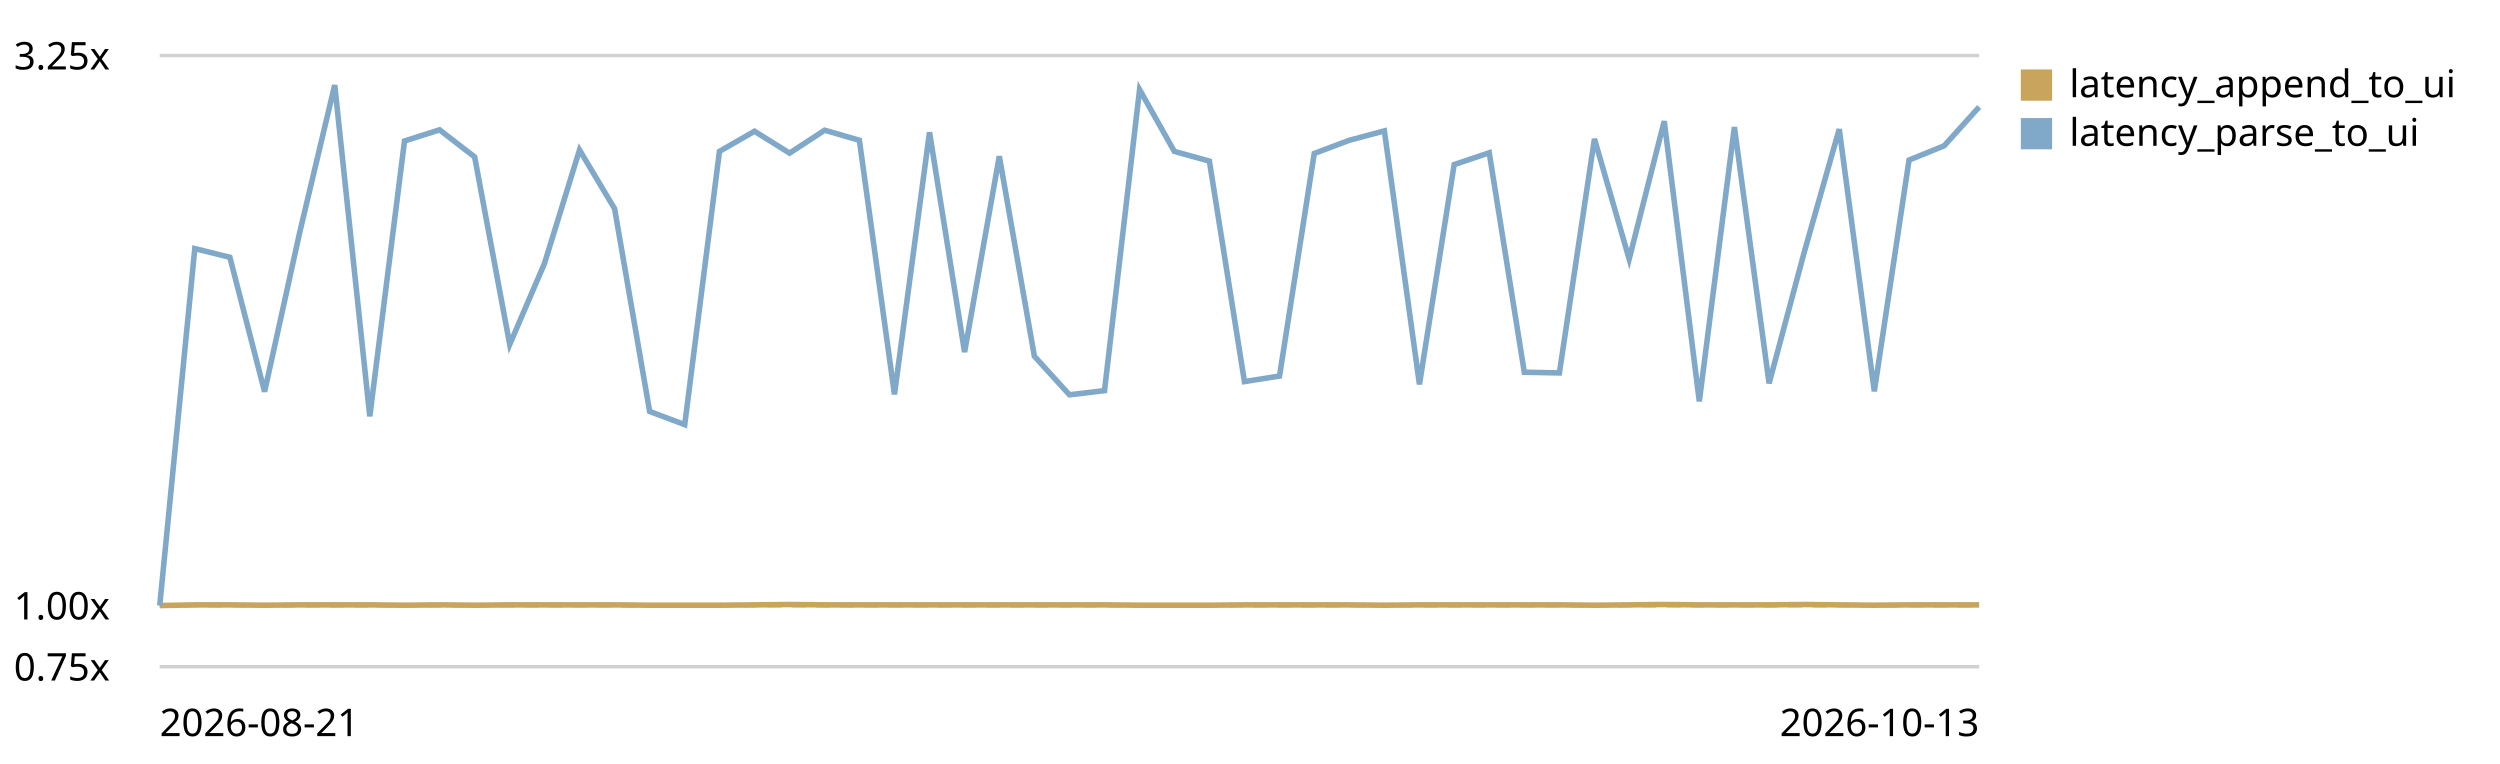
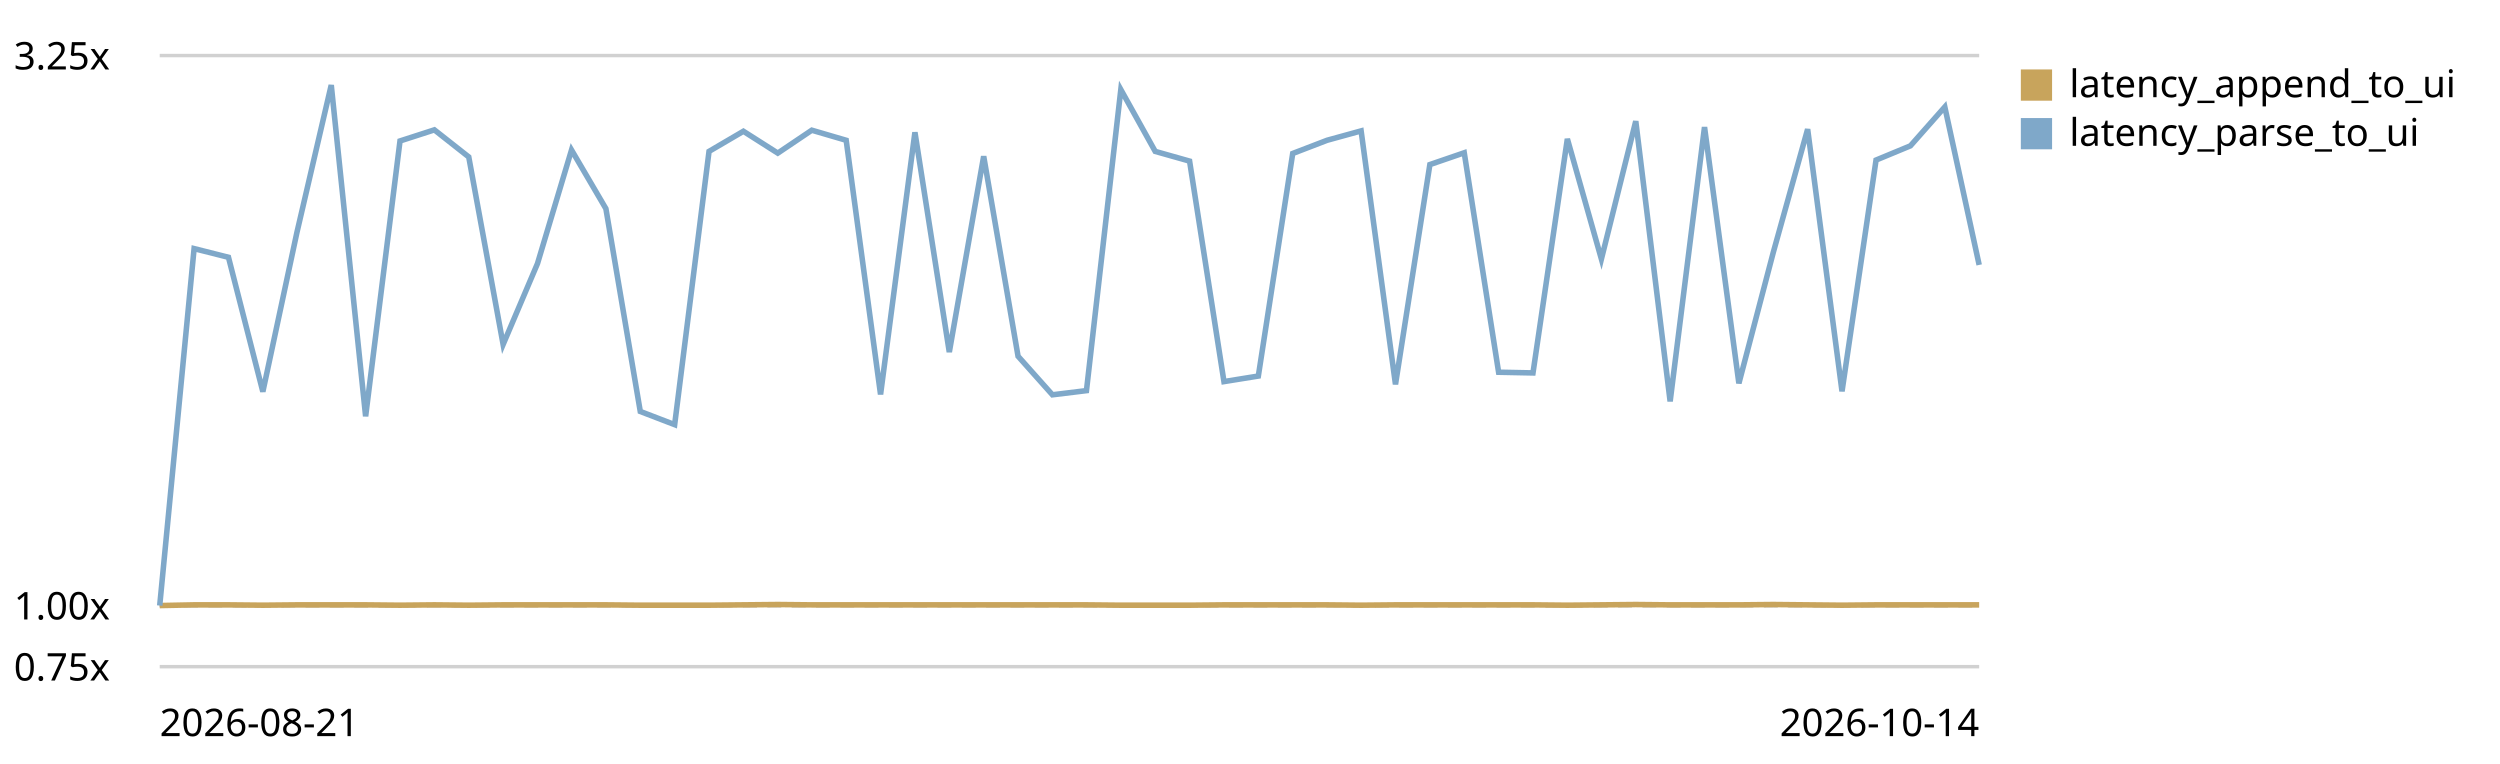
<svg xmlns="http://www.w3.org/2000/svg" viewBox="0 0 720 220" role="img" aria-label="End-to-end latency (log append -&gt; UI slot) trend, relative to the first recorded run">
  <style>text{font:11px system-ui,sans-serif;fill:currentColor}.grid{stroke:currentColor;stroke-opacity:.18}.base{stroke:currentColor;stroke-opacity:.45;stroke-dasharray:4 3}</style>
  <line class="grid" x1="46" y1="192.0" x2="570" y2="192.0" />
  <text x="4" y="196.0">0.75x</text>
  <line class="base" x1="46" y1="174.4" x2="570" y2="174.4" />
  <text x="4" y="178.4">1.00x</text>
  <line class="grid" x1="46" y1="16.0" x2="570" y2="16.0" />
  <text x="4" y="20.0">3.25x</text>
-   <path d="M46.0,174.4 L56.1,174.2 L66.2,174.2 L76.2,174.3 L86.3,174.2 L96.4,174.2 L106.5,174.2 L116.5,174.3 L126.6,174.2 L136.7,174.3 L146.8,174.2 L156.8,174.2 L166.9,174.2 L177.0,174.2 L187.1,174.3 L197.2,174.3 L207.2,174.3 L217.3,174.2 L227.4,174.1 L237.5,174.2 L247.5,174.2 L257.6,174.2 L267.7,174.2 L277.8,174.2 L287.8,174.2 L297.9,174.2 L308.0,174.2 L318.1,174.2 L328.2,174.3 L338.2,174.3 L348.3,174.3 L358.4,174.2 L368.5,174.2 L378.5,174.2 L388.6,174.2 L398.7,174.3 L408.8,174.2 L418.8,174.2 L428.9,174.2 L439.0,174.2 L449.1,174.2 L459.2,174.3 L469.2,174.2 L479.3,174.1 L489.4,174.2 L499.5,174.2 L509.5,174.2 L519.6,174.1 L529.7,174.2 L539.8,174.3 L549.8,174.2 L559.9,174.2 L570.0,174.2" fill="none" stroke="#c8a45c" stroke-width="1.6" />
+   <path d="M46.0,174.4 L55.9,174.2 L65.8,174.2 L75.7,174.3 L85.5,174.2 L95.4,174.2 L105.3,174.2 L115.2,174.3 L125.1,174.2 L135.0,174.3 L144.9,174.2 L154.8,174.2 L164.6,174.2 L174.5,174.2 L184.4,174.3 L194.3,174.3 L204.2,174.3 L214.1,174.2 L224.0,174.1 L233.8,174.2 L243.7,174.2 L253.6,174.2 L263.5,174.2 L273.4,174.2 L283.3,174.2 L293.2,174.2 L303.1,174.2 L312.9,174.2 L322.8,174.3 L332.7,174.3 L342.6,174.3 L352.5,174.2 L362.4,174.2 L372.3,174.2 L382.2,174.2 L392.0,174.3 L401.9,174.2 L411.8,174.2 L421.7,174.2 L431.6,174.2 L441.5,174.2 L451.4,174.3 L461.2,174.2 L471.1,174.1 L481.0,174.2 L490.9,174.2 L500.8,174.2 L510.7,174.1 L520.6,174.2 L530.5,174.3 L540.3,174.2 L550.2,174.2 L560.1,174.2 L570.0,174.2" fill="none" stroke="#c8a45c" stroke-width="1.6" />
  <rect x="582" y="20" width="9" height="9" fill="#c8a45c" />
  <text x="596" y="28">latency_append_to_ui</text>
-   <path d="M46.0,174.4 L56.1,71.6 L66.2,74.1 L76.2,112.8 L86.3,67.0 L96.4,24.5 L106.5,119.9 L116.5,40.6 L126.6,37.4 L136.7,45.2 L146.8,99.2 L156.8,75.9 L166.9,43.2 L177.0,60.1 L187.1,118.5 L197.2,122.3 L207.2,43.6 L217.3,37.8 L227.4,44.1 L237.5,37.5 L247.5,40.4 L257.6,113.6 L267.7,38.1 L277.8,101.4 L287.8,45.0 L297.9,102.6 L308.0,113.7 L318.1,112.5 L328.2,25.8 L338.2,43.6 L348.3,46.4 L358.4,109.9 L368.5,108.3 L378.5,44.2 L388.6,40.4 L398.7,37.7 L408.8,110.7 L418.8,47.4 L428.9,44.0 L439.0,107.2 L449.1,107.4 L459.2,40.0 L469.2,74.6 L479.3,34.9 L489.4,115.6 L499.5,36.6 L509.5,110.4 L519.6,72.7 L529.7,37.2 L539.8,112.7 L549.8,46.1 L559.9,42.0 L570.0,30.8" fill="none" stroke="#7fa8c9" stroke-width="1.6" />
+   <path d="M46.0,174.4 L55.9,71.6 L65.8,74.1 L75.7,112.8 L85.5,67.0 L95.4,24.5 L105.3,119.9 L115.2,40.6 L125.1,37.4 L135.0,45.2 L144.9,99.2 L154.8,75.9 L164.6,43.2 L174.5,60.1 L184.4,118.5 L194.3,122.3 L204.2,43.6 L214.1,37.8 L224.0,44.1 L233.8,37.5 L243.7,40.4 L253.6,113.6 L263.5,38.1 L273.4,101.4 L283.3,45.0 L293.2,102.6 L303.1,113.7 L312.9,112.5 L322.8,25.8 L332.7,43.6 L342.6,46.4 L352.5,109.9 L362.4,108.3 L372.3,44.2 L382.2,40.4 L392.0,37.7 L401.9,110.7 L411.8,47.4 L421.7,44.0 L431.6,107.2 L441.5,107.4 L451.4,40.0 L461.2,74.6 L471.1,34.9 L481.0,115.6 L490.9,36.6 L500.8,110.4 L510.7,72.7 L520.6,37.2 L530.5,112.7 L540.3,46.1 L550.2,42.0 L560.1,30.8 L570.0,76.3" fill="none" stroke="#7fa8c9" stroke-width="1.6" />
  <rect x="582" y="34" width="9" height="9" fill="#7fa8c9" />
  <text x="596" y="42">latency_parse_to_ui</text>
  <text x="46" y="212">2026-08-21</text>
-   <text x="570" y="212" text-anchor="end">2026-10-13</text>
+   <text x="570" y="212" text-anchor="end">2026-10-14</text>
</svg>
